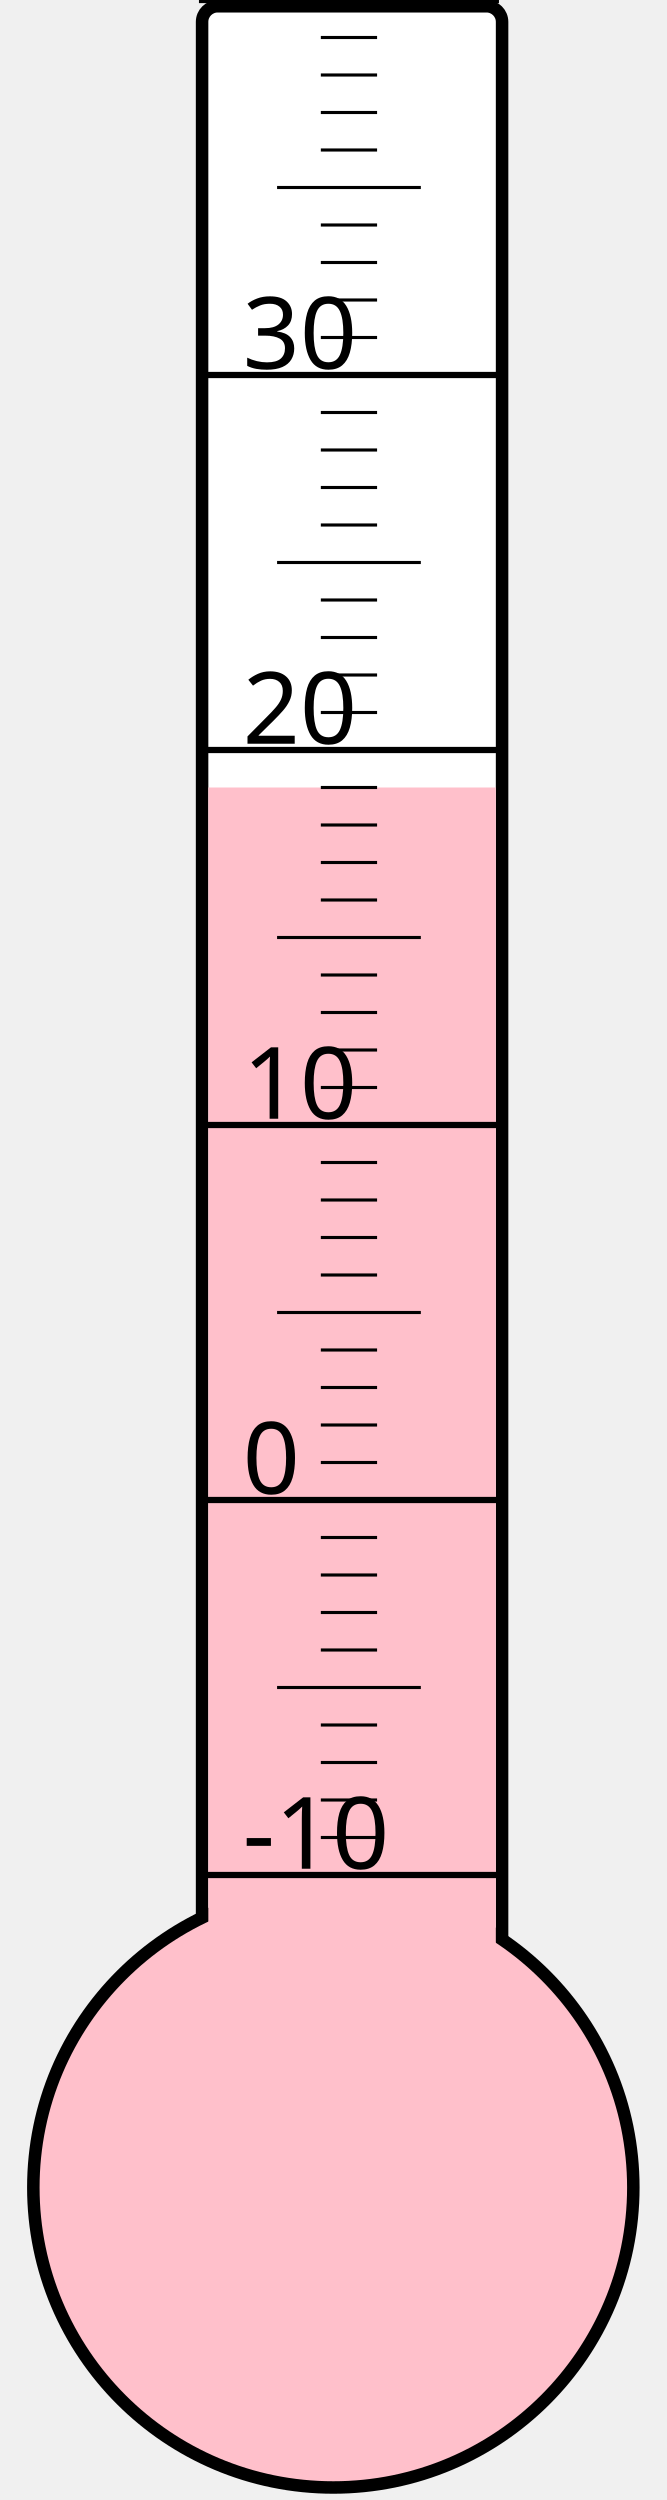
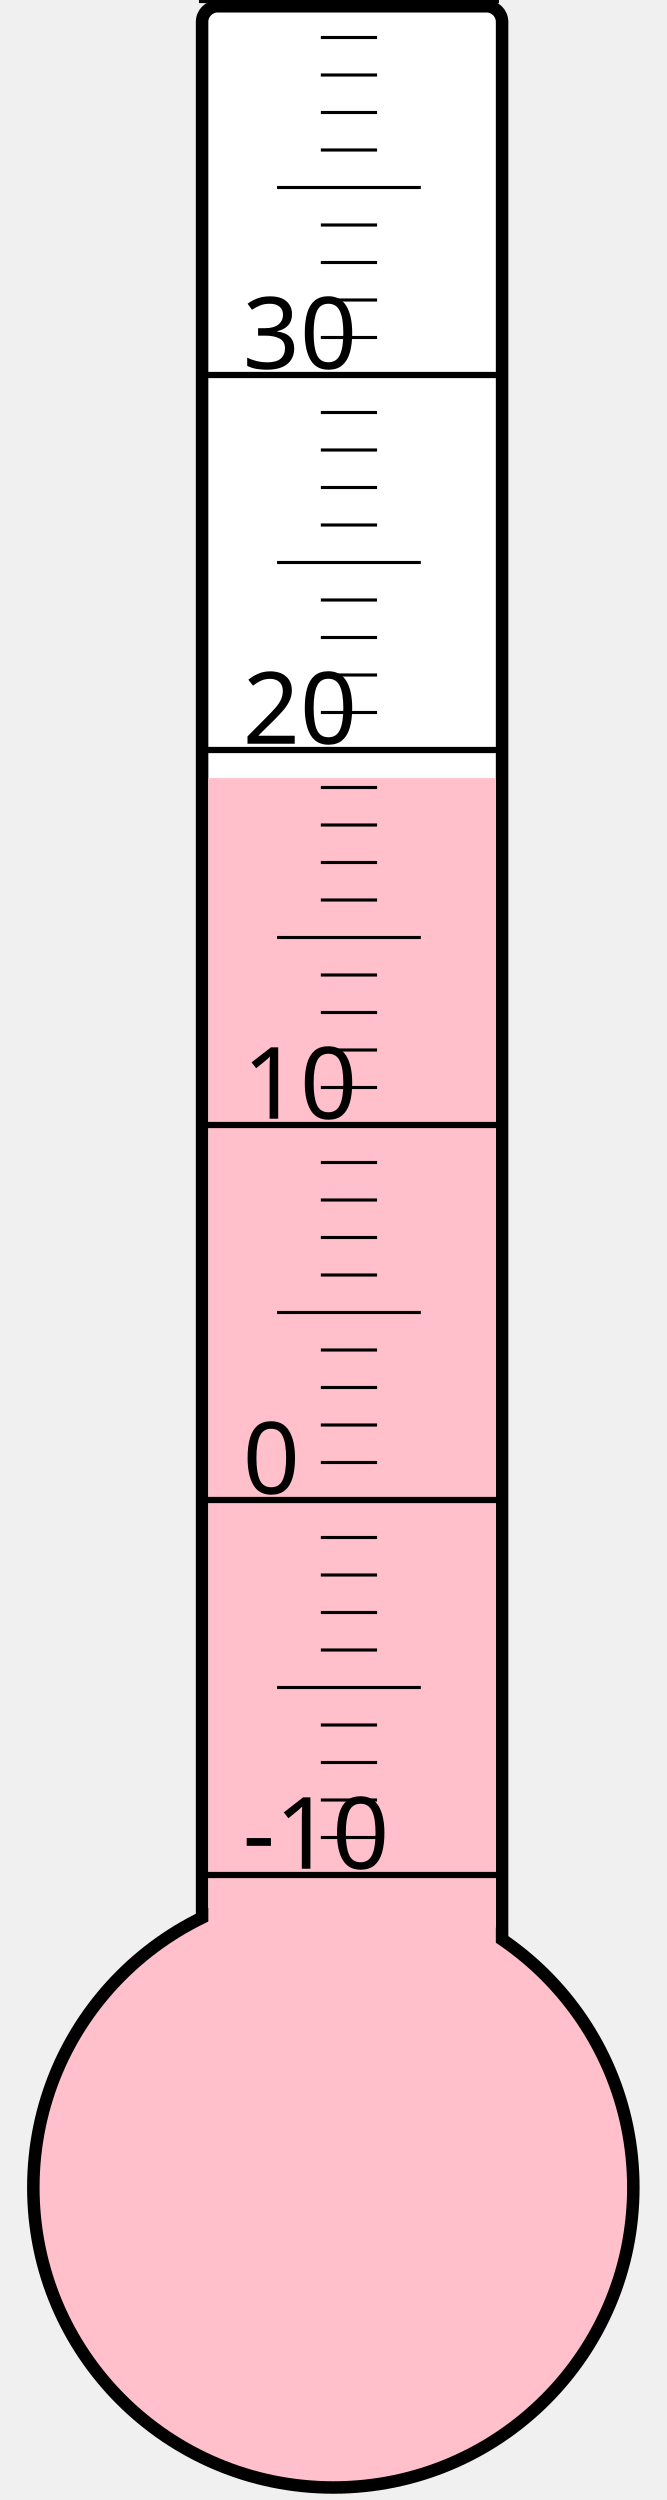
<svg xmlns="http://www.w3.org/2000/svg" width="40px" height="150px" viewBox="0 0 200 800">
  <rect width="200" height="800" x="0" y="0" style="fill: #ffffeb; fill-opacity: 0;" />
  <rect width="96" height="680" x="58" y="2" rx="5" ry="5" style="fill: white; fill-opacity: 1; stroke: black; stroke-width: 4;" />
  <circle cx="100" cy="700" r="96" style="fill: pink; stroke: black; stroke-width: 4;" />
-   <rect width="92" height="448.0" x="60" y="252.0" style="fill: pink; fill-opacity: 1; stroke-width: 0;" />
+   <rect width="92" height="451.0" x="60" y="249.0" style="fill: pink; fill-opacity: 1; stroke-width: 0;" />
  <text x="71" y="598" style="font-family: sans-serif; font-size: 24pt;">-10</text>
  <text x="71" y="478" style="font-family: sans-serif; font-size: 24pt;">0</text>
  <text x="71" y="358" style="font-family: sans-serif; font-size: 24pt;">10</text>
  <text x="71" y="238" style="font-family: sans-serif; font-size: 24pt;">20</text>
  <text x="71" y="118" style="font-family: sans-serif; font-size: 24pt;">30</text>
  <g style="stroke: black;">
    <line x1="57" y1="600" x2="153" y2="600" style="stroke-width: 2;" />
    <line x1="96" y1="588" x2="114" y2="588" style="stroke-width: 1;" />
    <line x1="96" y1="576" x2="114" y2="576" style="stroke-width: 1;" />
    <line x1="96" y1="564" x2="114" y2="564" style="stroke-width: 1;" />
    <line x1="96" y1="552" x2="114" y2="552" style="stroke-width: 1;" />
    <line x1="82" y1="540" x2="128" y2="540" style="stroke-width: 1;" />
    <line x1="96" y1="528" x2="114" y2="528" style="stroke-width: 1;" />
    <line x1="96" y1="516" x2="114" y2="516" style="stroke-width: 1;" />
    <line x1="96" y1="504" x2="114" y2="504" style="stroke-width: 1;" />
    <line x1="96" y1="492" x2="114" y2="492" style="stroke-width: 1;" />
    <line x1="57" y1="480" x2="153" y2="480" style="stroke-width: 2;" />
    <line x1="96" y1="468" x2="114" y2="468" style="stroke-width: 1;" />
    <line x1="96" y1="456" x2="114" y2="456" style="stroke-width: 1;" />
    <line x1="96" y1="444" x2="114" y2="444" style="stroke-width: 1;" />
    <line x1="96" y1="432" x2="114" y2="432" style="stroke-width: 1;" />
    <line x1="82" y1="420" x2="128" y2="420" style="stroke-width: 1;" />
    <line x1="96" y1="408" x2="114" y2="408" style="stroke-width: 1;" />
    <line x1="96" y1="396" x2="114" y2="396" style="stroke-width: 1;" />
    <line x1="96" y1="384" x2="114" y2="384" style="stroke-width: 1;" />
    <line x1="96" y1="372" x2="114" y2="372" style="stroke-width: 1;" />
    <line x1="57" y1="360" x2="153" y2="360" style="stroke-width: 2;" />
    <line x1="96" y1="348" x2="114" y2="348" style="stroke-width: 1;" />
    <line x1="96" y1="336" x2="114" y2="336" style="stroke-width: 1;" />
    <line x1="96" y1="324" x2="114" y2="324" style="stroke-width: 1;" />
    <line x1="96" y1="312" x2="114" y2="312" style="stroke-width: 1;" />
    <line x1="82" y1="300" x2="128" y2="300" style="stroke-width: 1;" />
    <line x1="96" y1="288" x2="114" y2="288" style="stroke-width: 1;" />
    <line x1="96" y1="276" x2="114" y2="276" style="stroke-width: 1;" />
    <line x1="96" y1="264" x2="114" y2="264" style="stroke-width: 1;" />
    <line x1="96" y1="252" x2="114" y2="252" style="stroke-width: 1;" />
    <line x1="57" y1="240" x2="153" y2="240" style="stroke-width: 2;" />
    <line x1="96" y1="228" x2="114" y2="228" style="stroke-width: 1;" />
    <line x1="96" y1="216" x2="114" y2="216" style="stroke-width: 1;" />
    <line x1="96" y1="204" x2="114" y2="204" style="stroke-width: 1;" />
    <line x1="96" y1="192" x2="114" y2="192" style="stroke-width: 1;" />
    <line x1="82" y1="180" x2="128" y2="180" style="stroke-width: 1;" />
    <line x1="96" y1="168" x2="114" y2="168" style="stroke-width: 1;" />
    <line x1="96" y1="156" x2="114" y2="156" style="stroke-width: 1;" />
    <line x1="96" y1="144" x2="114" y2="144" style="stroke-width: 1;" />
    <line x1="96" y1="132" x2="114" y2="132" style="stroke-width: 1;" />
    <line x1="57" y1="120" x2="153" y2="120" style="stroke-width: 2;" />
    <line x1="96" y1="108" x2="114" y2="108" style="stroke-width: 1;" />
    <line x1="96" y1="96" x2="114" y2="96" style="stroke-width: 1;" />
    <line x1="96" y1="84" x2="114" y2="84" style="stroke-width: 1;" />
    <line x1="96" y1="72" x2="114" y2="72" style="stroke-width: 1;" />
    <line x1="82" y1="60" x2="128" y2="60" style="stroke-width: 1;" />
    <line x1="96" y1="48" x2="114" y2="48" style="stroke-width: 1;" />
    <line x1="96" y1="36" x2="114" y2="36" style="stroke-width: 1;" />
    <line x1="96" y1="24" x2="114" y2="24" style="stroke-width: 1;" />
    <line x1="96" y1="12" x2="114" y2="12" style="stroke-width: 1;" />
    <line x1="57" y1="0" x2="153" y2="0" style="stroke-width: 2;" />
  </g>
</svg>
